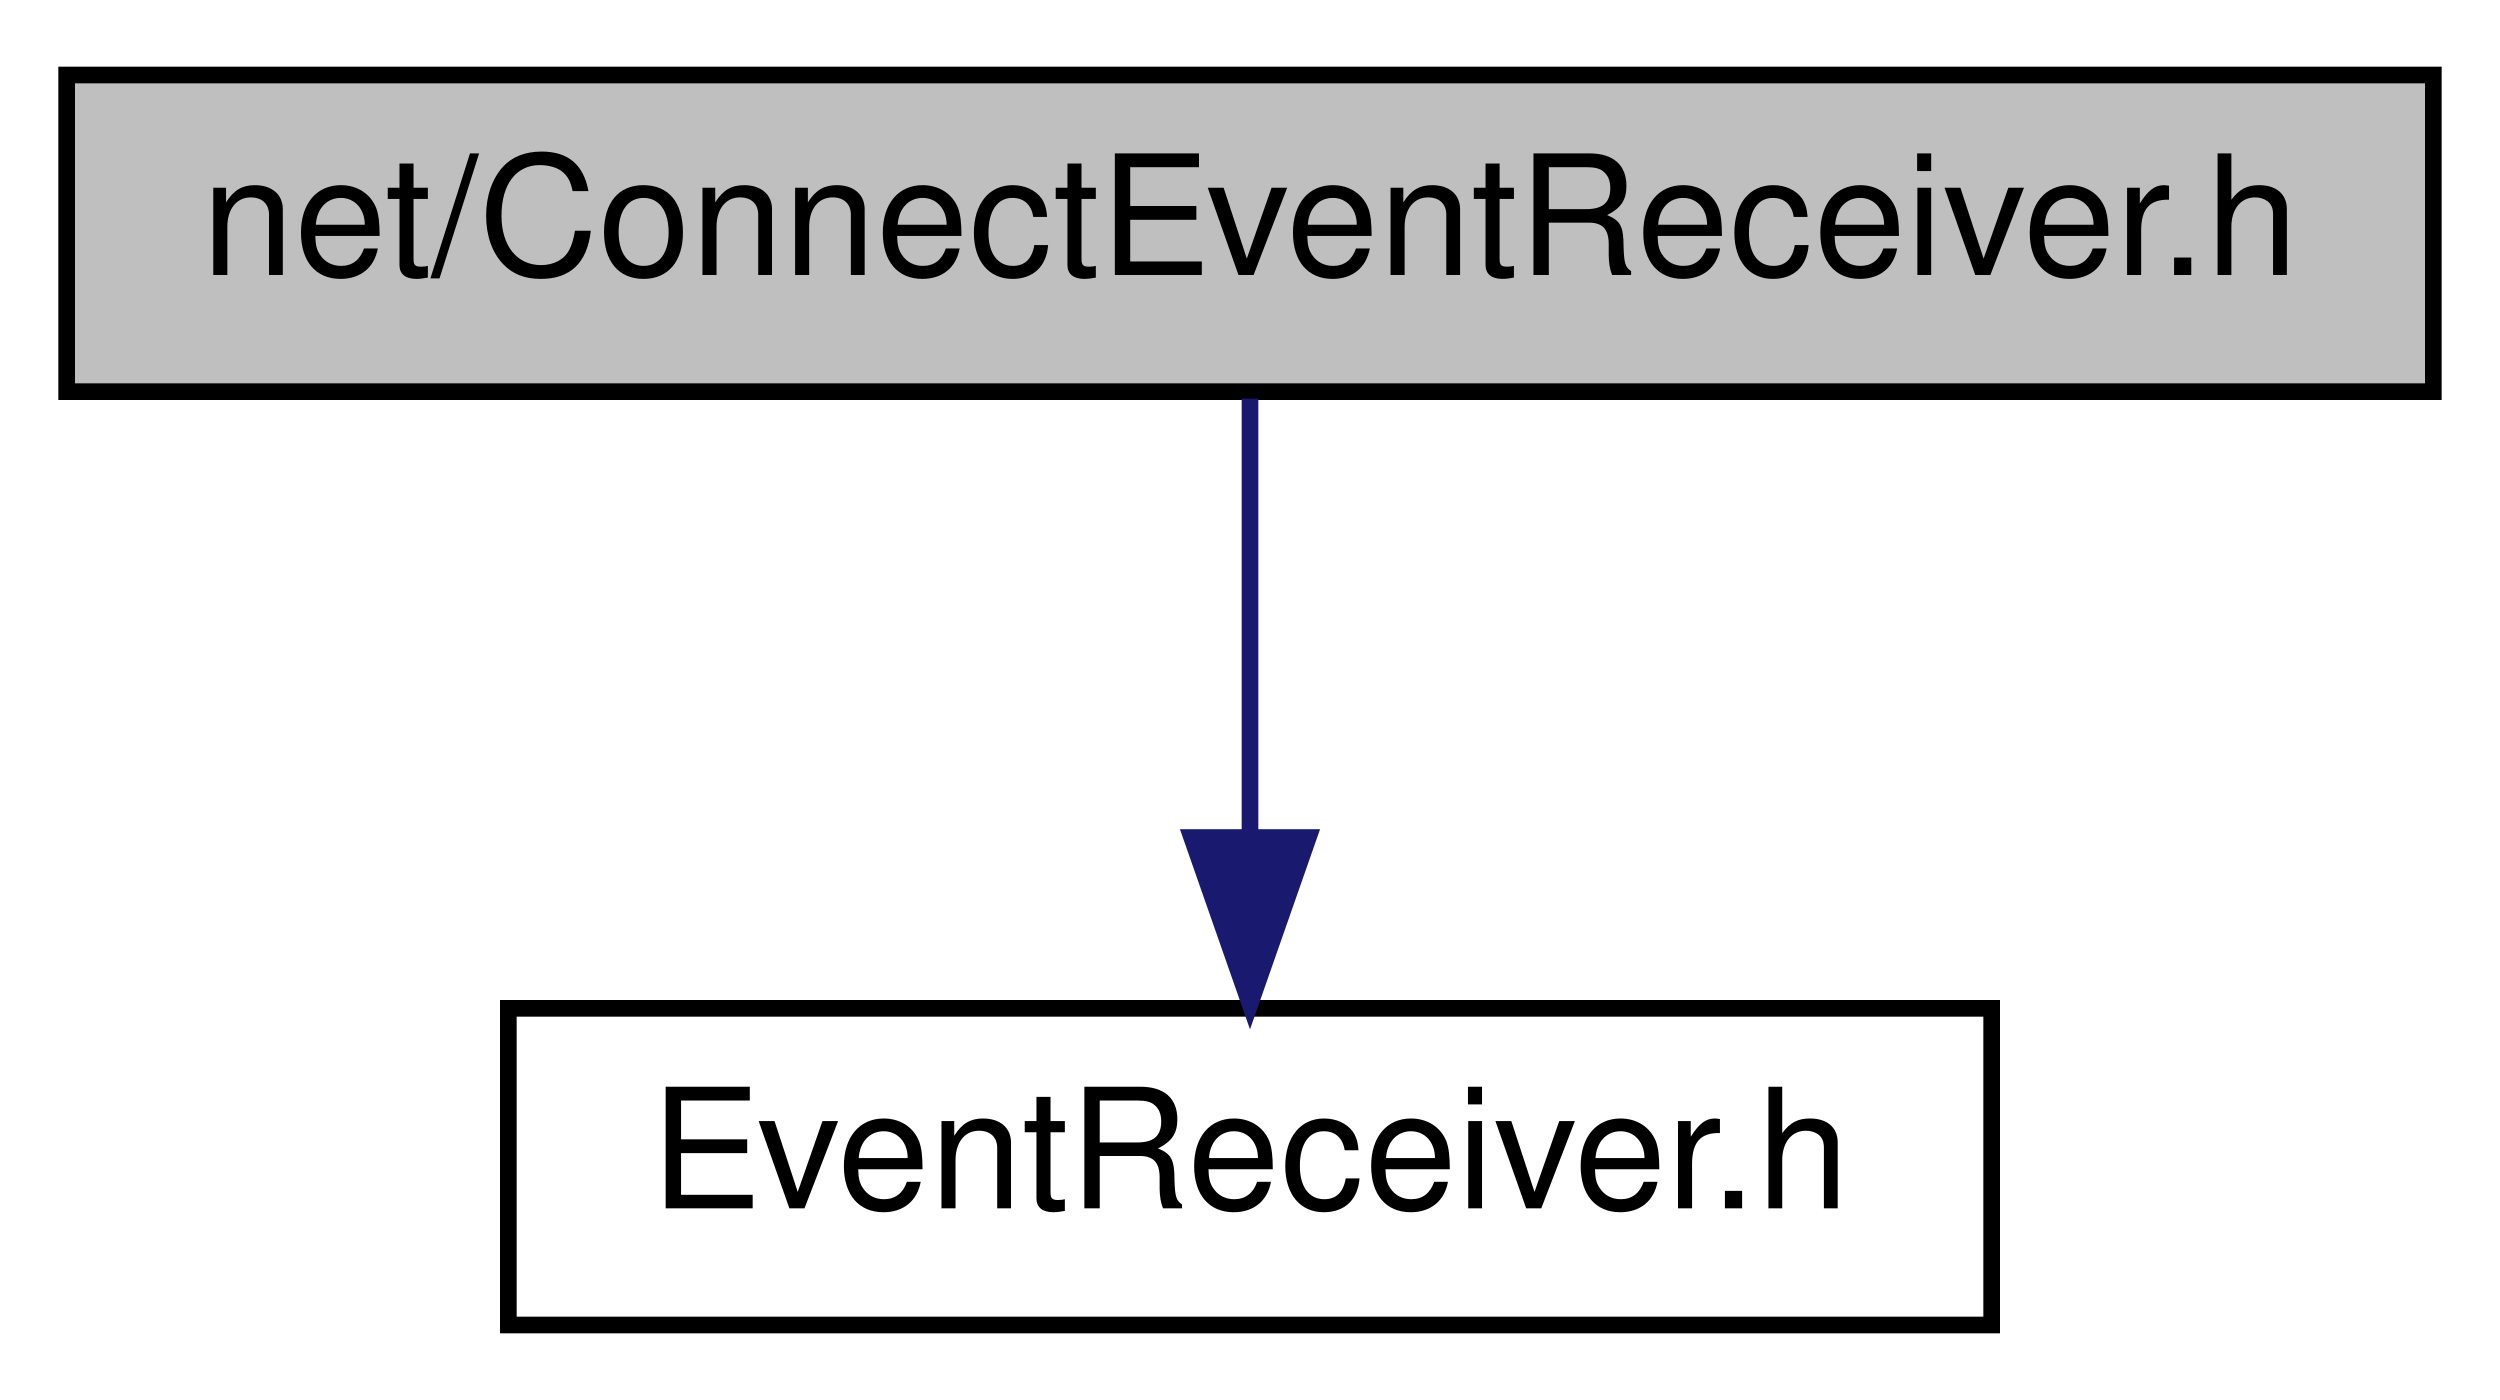
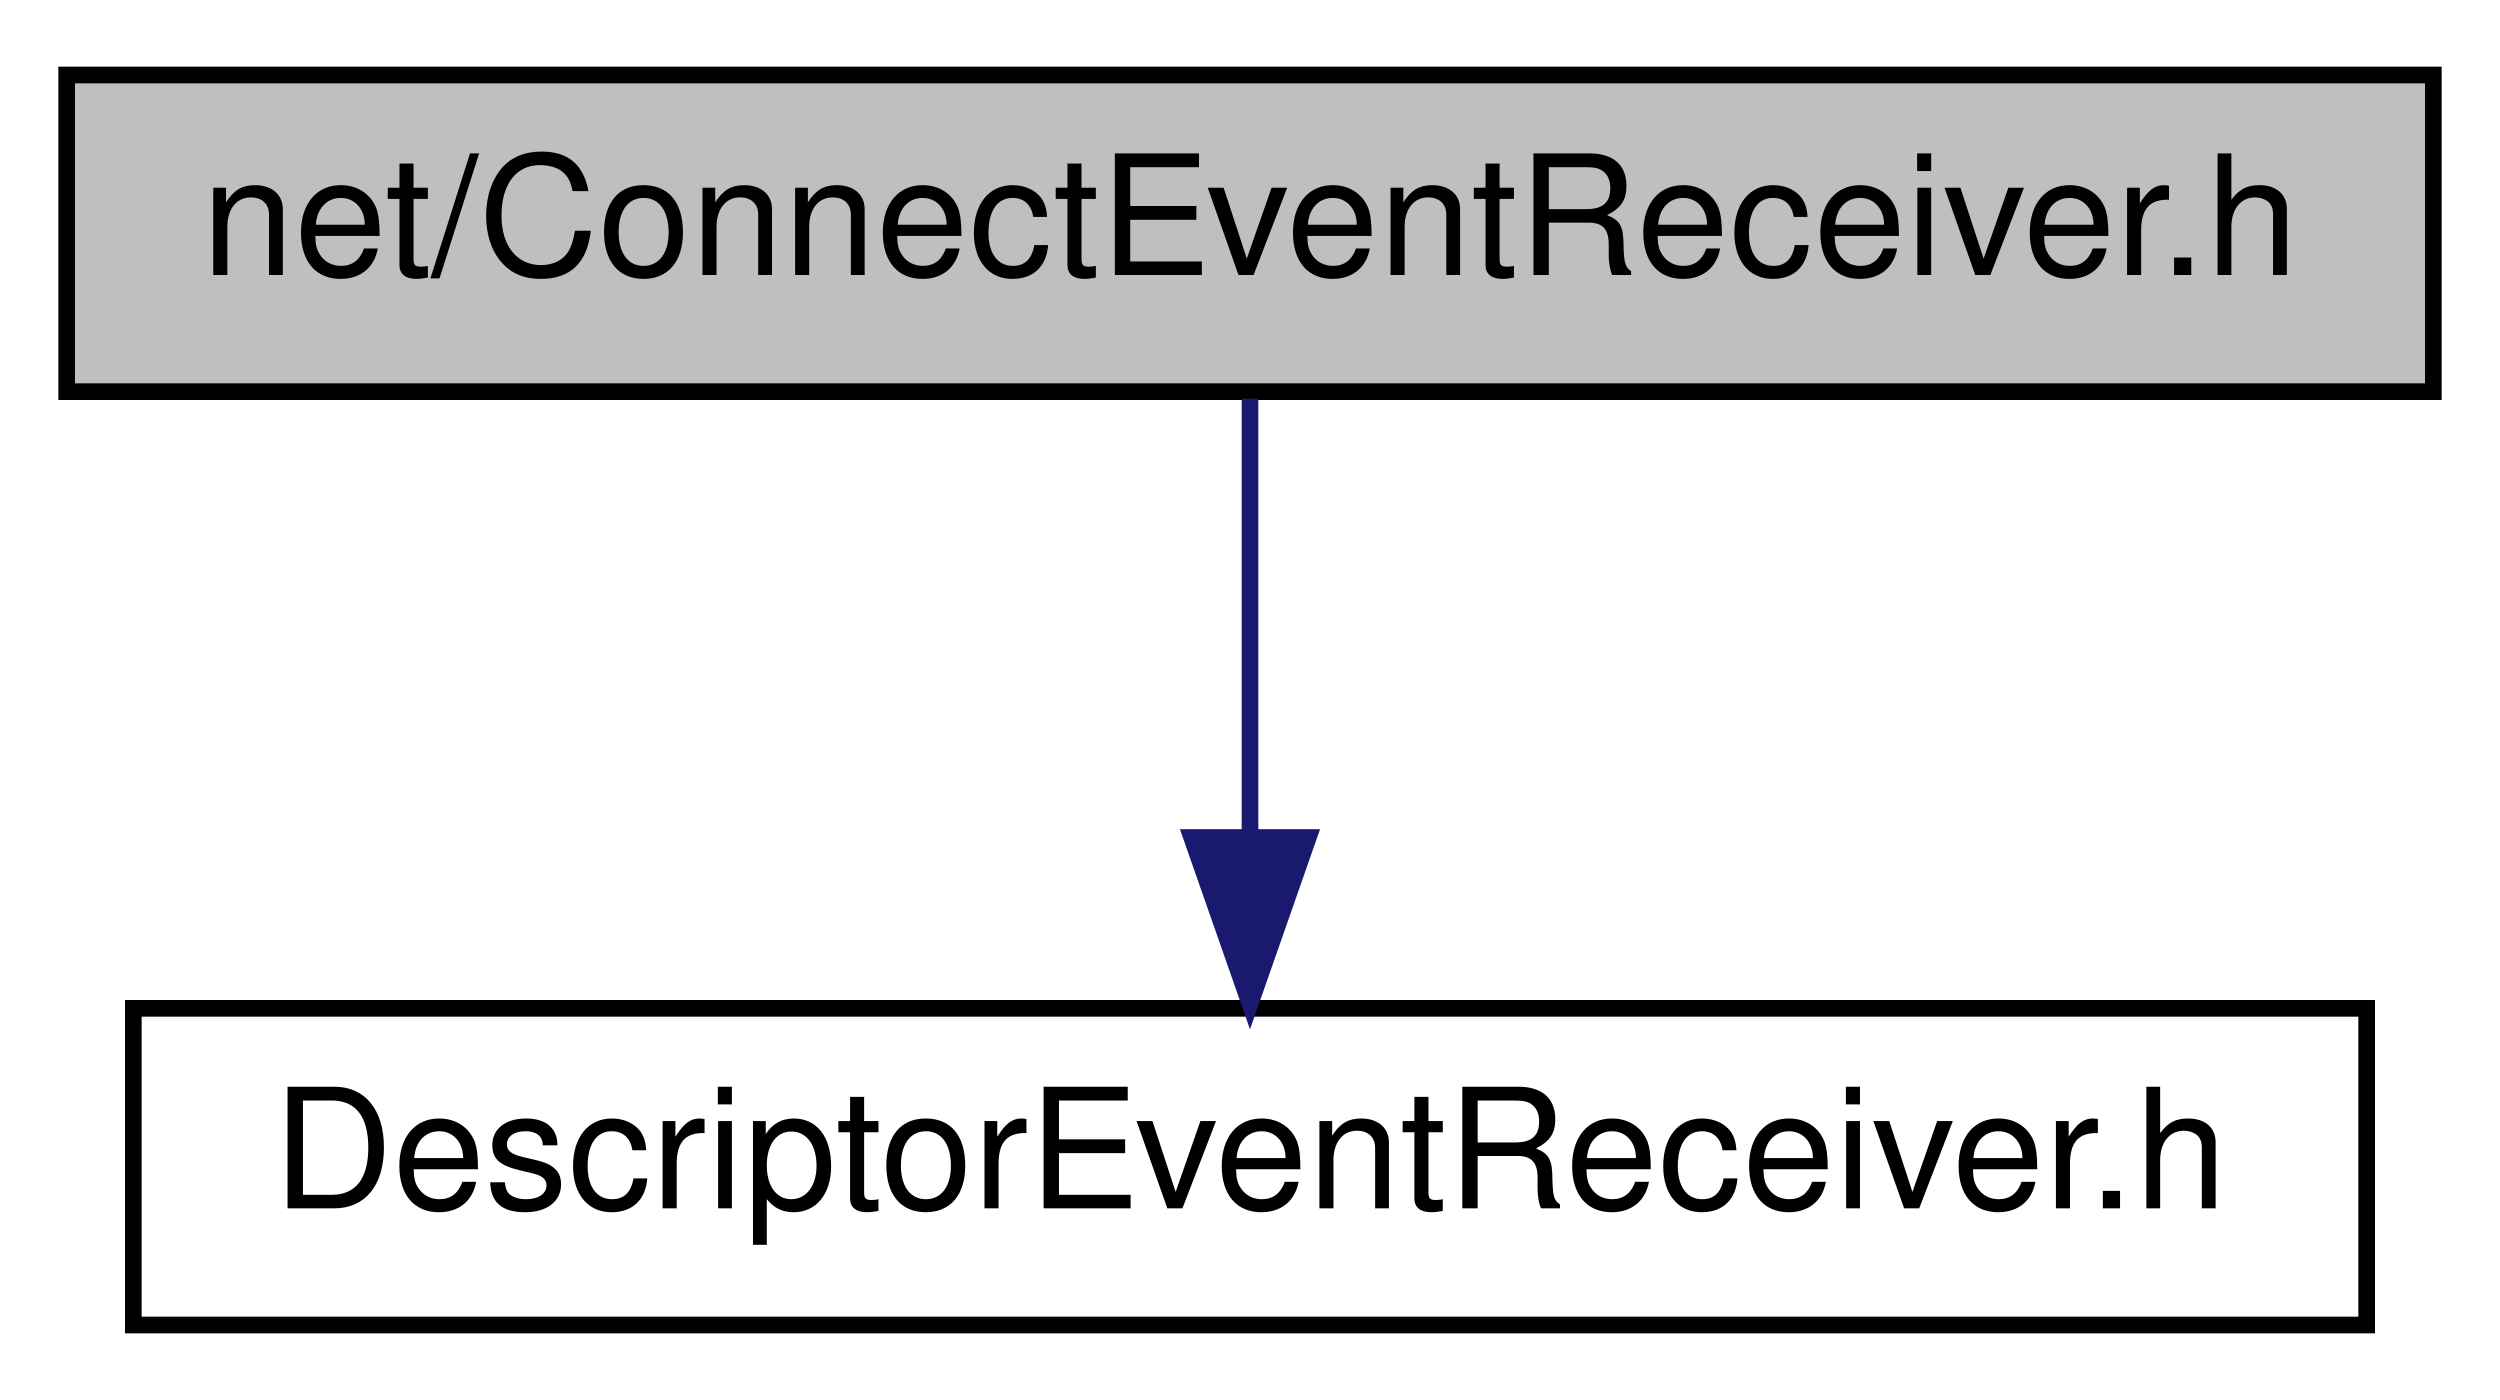
<svg xmlns="http://www.w3.org/2000/svg" xmlns:xlink="http://www.w3.org/1999/xlink" width="150pt" height="84pt" viewBox="0.00 0.00 150.00 84.00">
  <g id="graph0" class="graph" transform="scale(1 1) rotate(0) translate(4 80)">
    <polygon fill="white" stroke="transparent" points="-4,4 -4,-80 146,-80 146,4 -4,4" />
    <g id="node1" class="node">
      <g id="a_node1">
        <a xlink:title=" ">
          <polygon fill="#bfbfbf" stroke="black" points="0,-56.5 0,-75.5 142,-75.5 142,-56.5 0,-56.5" />
          <text text-anchor="middle" x="71" y="-63.5" font-family="Helvetica,sans-Serif" font-size="10.00">net/ConnectEventReceiver.h</text>
        </a>
      </g>
    </g>
    <g id="node2" class="node">
      <g id="a_node2">
-         <a xlink:href="_event_receiver_8h.html" target="_top" xlink:title=" ">
-           <polygon fill="white" stroke="black" points="26.5,-0.5 26.5,-19.5 115.5,-19.5 115.5,-0.5 26.5,-0.5" />
-           <text text-anchor="middle" x="71" y="-7.5" font-family="Helvetica,sans-Serif" font-size="10.00">EventReceiver.h</text>
+         <a xlink:href="_descriptor_event_receiver_8h.html" target="_top" xlink:title=" ">
+           <polygon fill="white" stroke="black" points="4,-0.5 4,-19.5 138,-19.5 138,-0.5 4,-0.5" />
+           <text text-anchor="middle" x="71" y="-7.5" font-family="Helvetica,sans-Serif" font-size="10.00">DescriptorEventReceiver.h</text>
        </a>
      </g>
    </g>
    <g id="edge1" class="edge">
      <path fill="none" stroke="midnightblue" d="M71,-56.08C71,-49.01 71,-38.86 71,-29.99" />
      <polygon fill="midnightblue" stroke="midnightblue" points="74.5,-29.75 71,-19.75 67.5,-29.75 74.5,-29.75" />
    </g>
  </g>
</svg>
